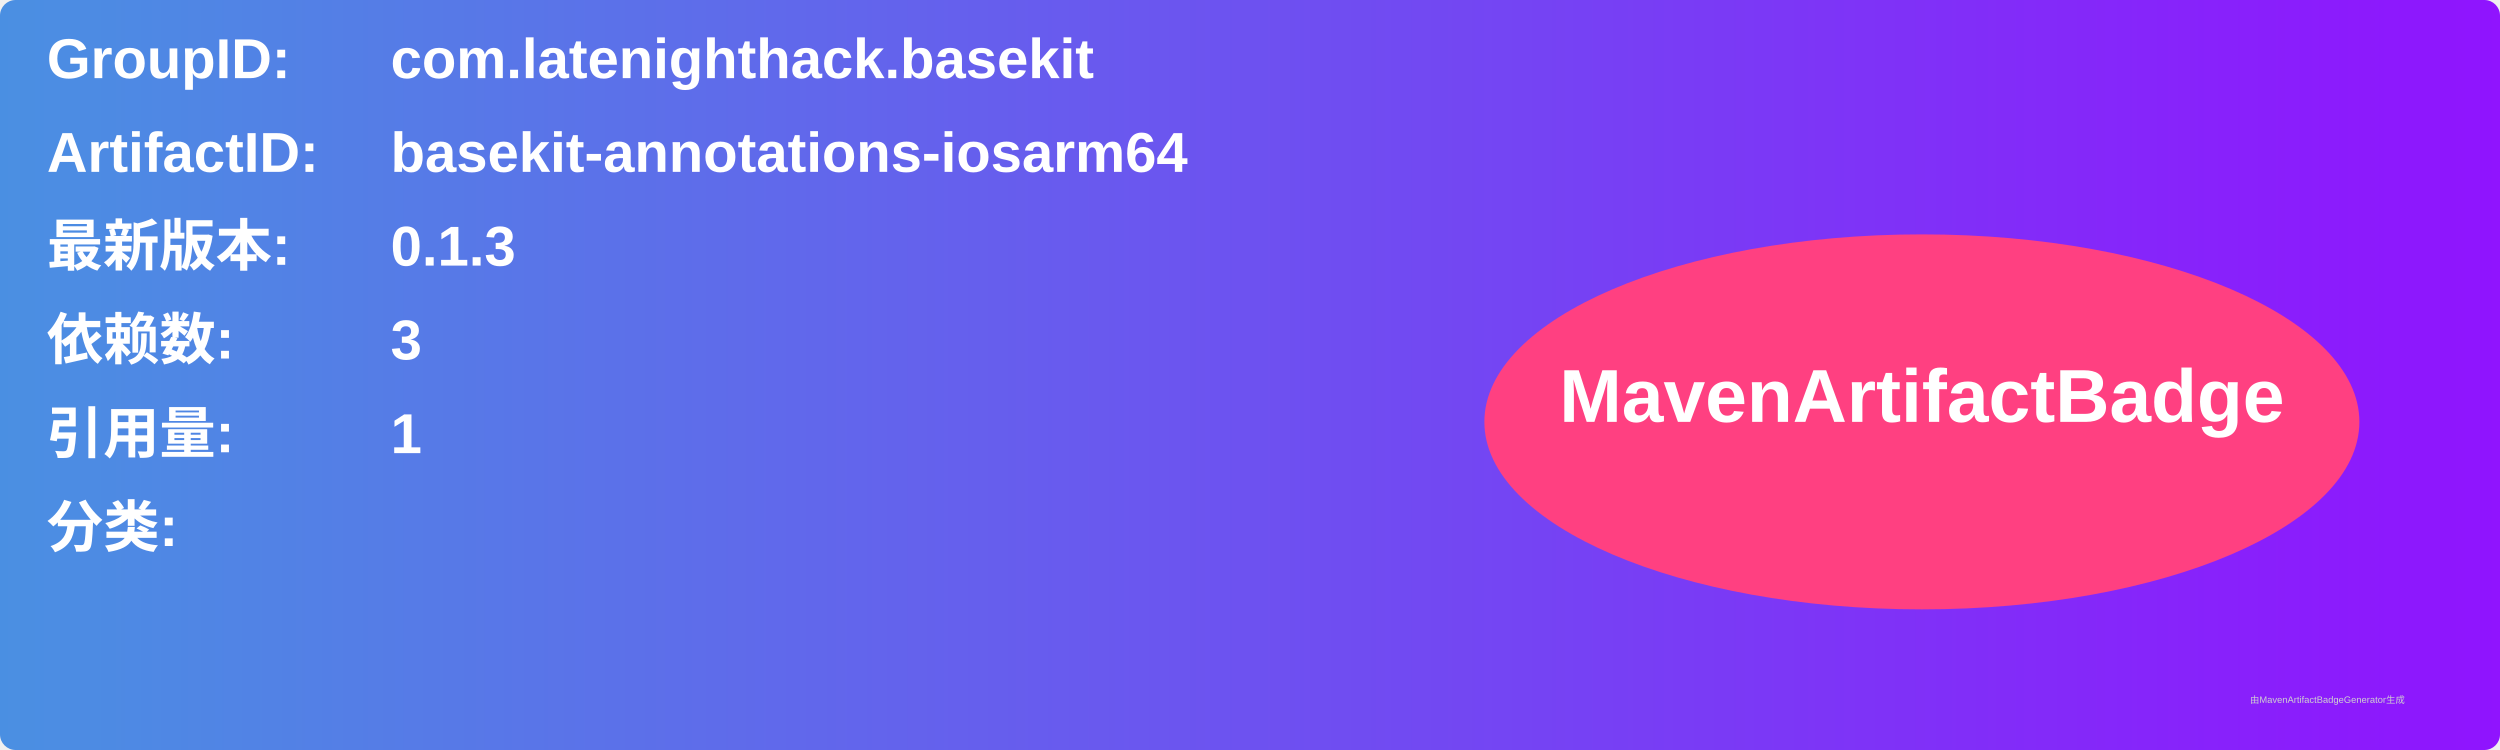
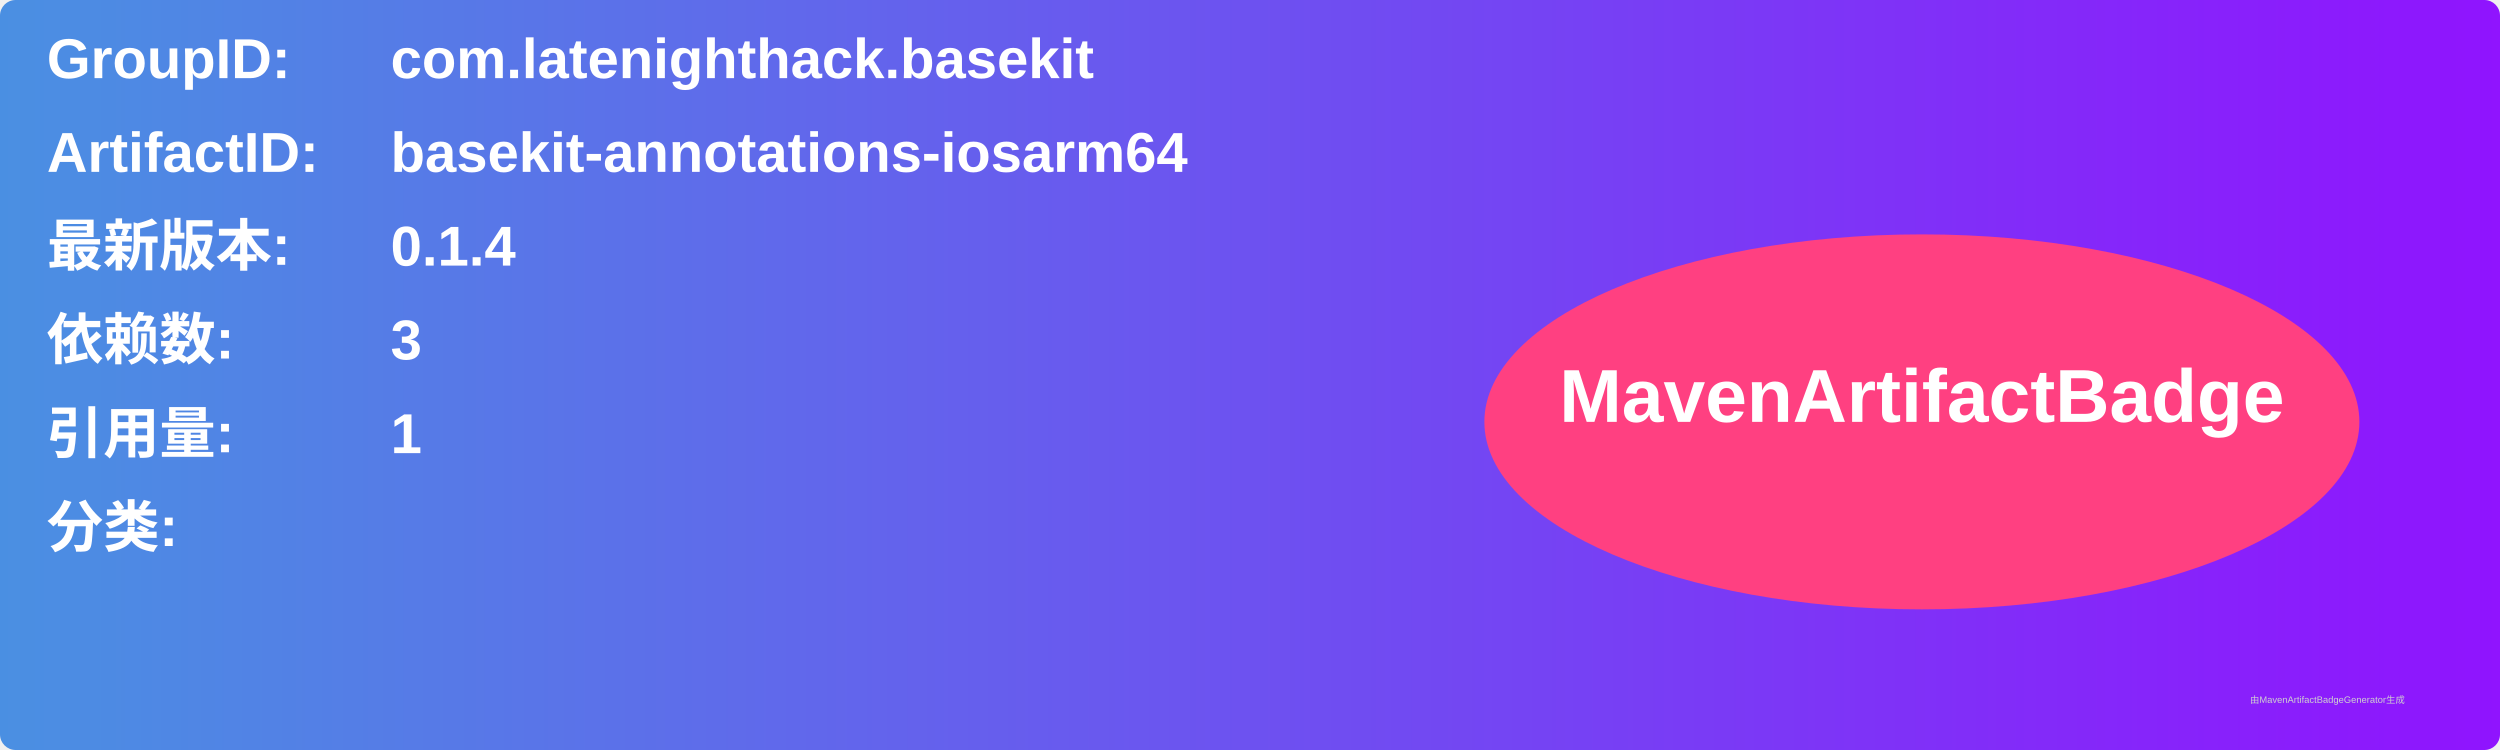
<svg xmlns="http://www.w3.org/2000/svg" width="800" height="240" viewBox="0 0 800 240">
  <linearGradient id="grad" x1="0%" y1="0%" x2="100%" y2="0%">
    <stop offset="0%" stop-color="#4a90e2" />
    <stop offset="100%" stop-color="#9013fe" />
  </linearGradient>
  <rect width="100%" height="100%" rx="5" ry="5" fill="url(#grad)" />
  <g transform="translate(15, 15)">
    <text x="0" y="10" font-family="Arial" font-size="18" fill="white" font-weight="bold" width="260">GroupID:</text>
    <text x="110" y="10" font-family="Arial" font-size="18" fill="white" font-weight="bold" width="460">com.latenighthack.basekit</text>
    <text x="0" y="40" font-family="Arial" font-size="18" fill="white" font-weight="bold" width="260">ArtifactID:</text>
    <text x="110" y="40" font-family="Arial" font-size="18" fill="white" font-weight="bold" width="460">basekit-annotations-iosarm64</text>
    <text x="0" y="70" font-family="Arial" font-size="18" fill="white" font-weight="bold">最新版本:</text>
    <text x="110" y="70" font-family="Arial" font-size="18" fill="white" font-weight="bold">
-       <tspan font-weight="bold">0.1.3</tspan>
+       <tspan font-weight="bold">0.1.4</tspan>
    </text>
    <text x="0" y="100" font-family="Arial" font-size="18" fill="white" font-weight="bold">依赖数: </text>
    <text x="110" y="100" font-family="Arial" font-size="18" fill="white">
      <tspan font-weight="bold">3</tspan>
    </text>
    <text x="0" y="130" font-family="Arial" font-size="18" fill="white" font-weight="bold">引用量: </text>
    <text x="110" y="130" font-family="Arial" font-size="18" fill="white">
      <tspan font-weight="bold">1</tspan>
    </text>
    <text x="0" y="160" font-family="Arial" font-size="18" fill="white" font-weight="bold">分类:</text>
    <text x="10" y="190" font-family="Arial" font-size="10" fill="white">
      <tspan font-weight="bold" />
    </text>
    <ellipse cx="600" cy="120" rx="140" ry="60" fill="#ff4081" />
    <text x="600" y="120" text-anchor="middle" font-family="Arial" font-size="24" fill="white" font-weight="bold">MavenArtifactBadge</text>
  </g>
  <text x="720" y="225" font-family="Arial" font-size="3" fill="#d0d0d0">由MavenArtifactBadgeGenerator生成</text>
</svg>
